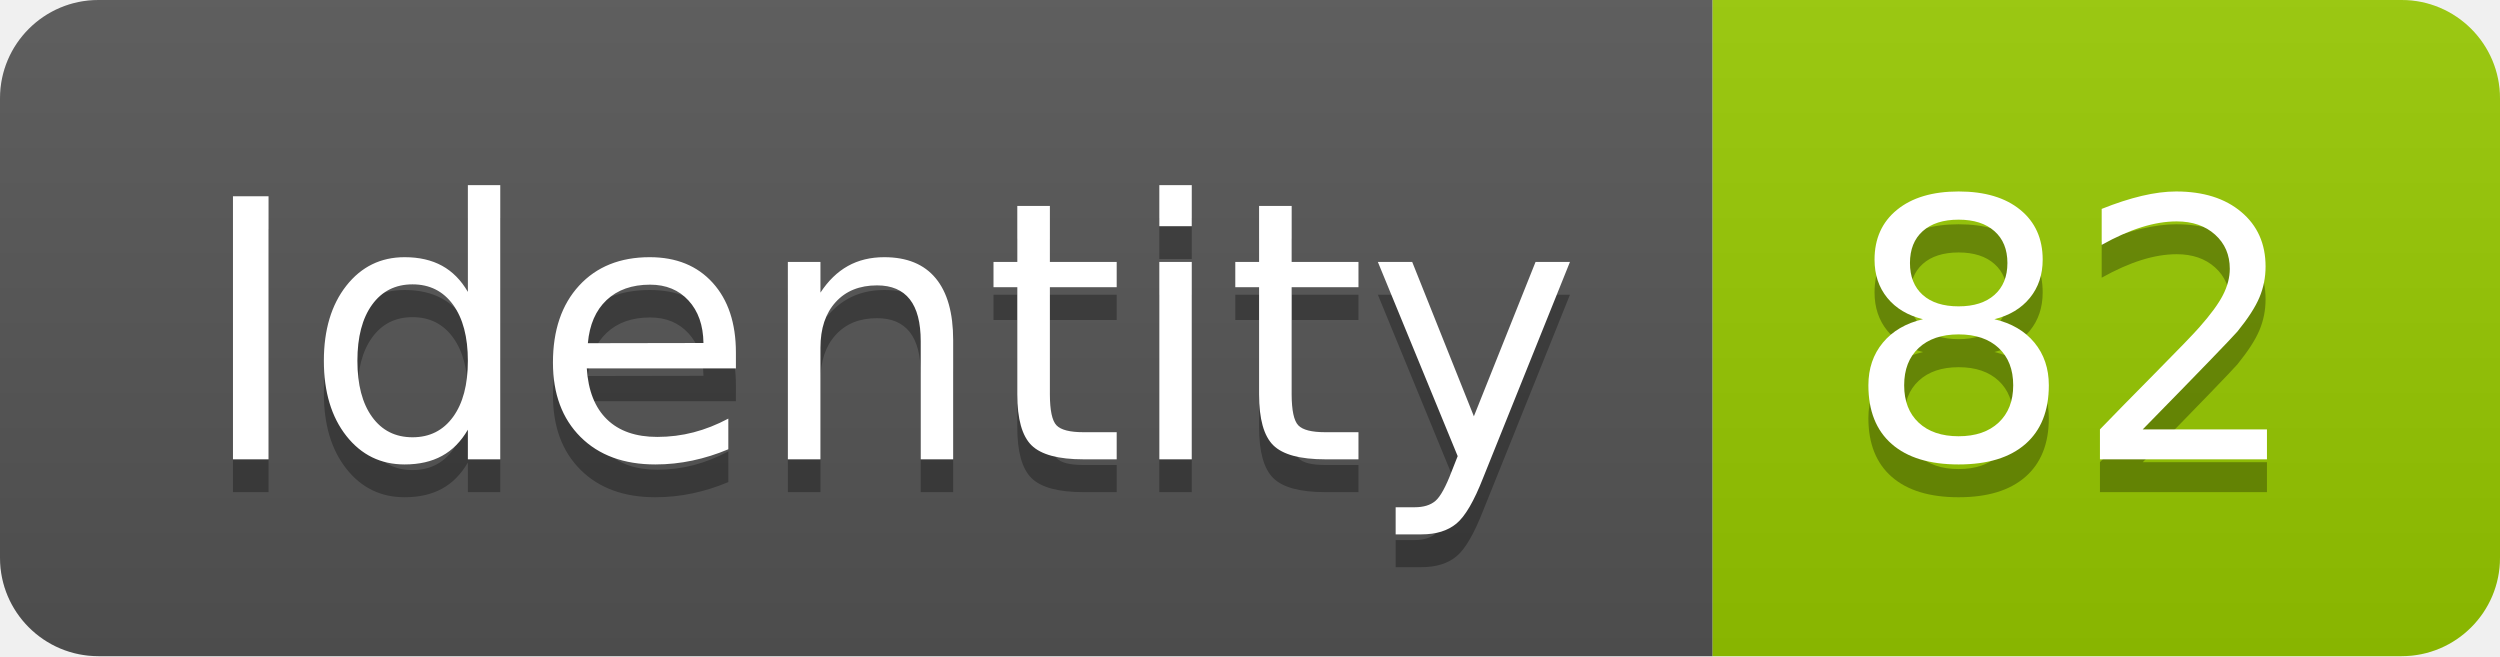
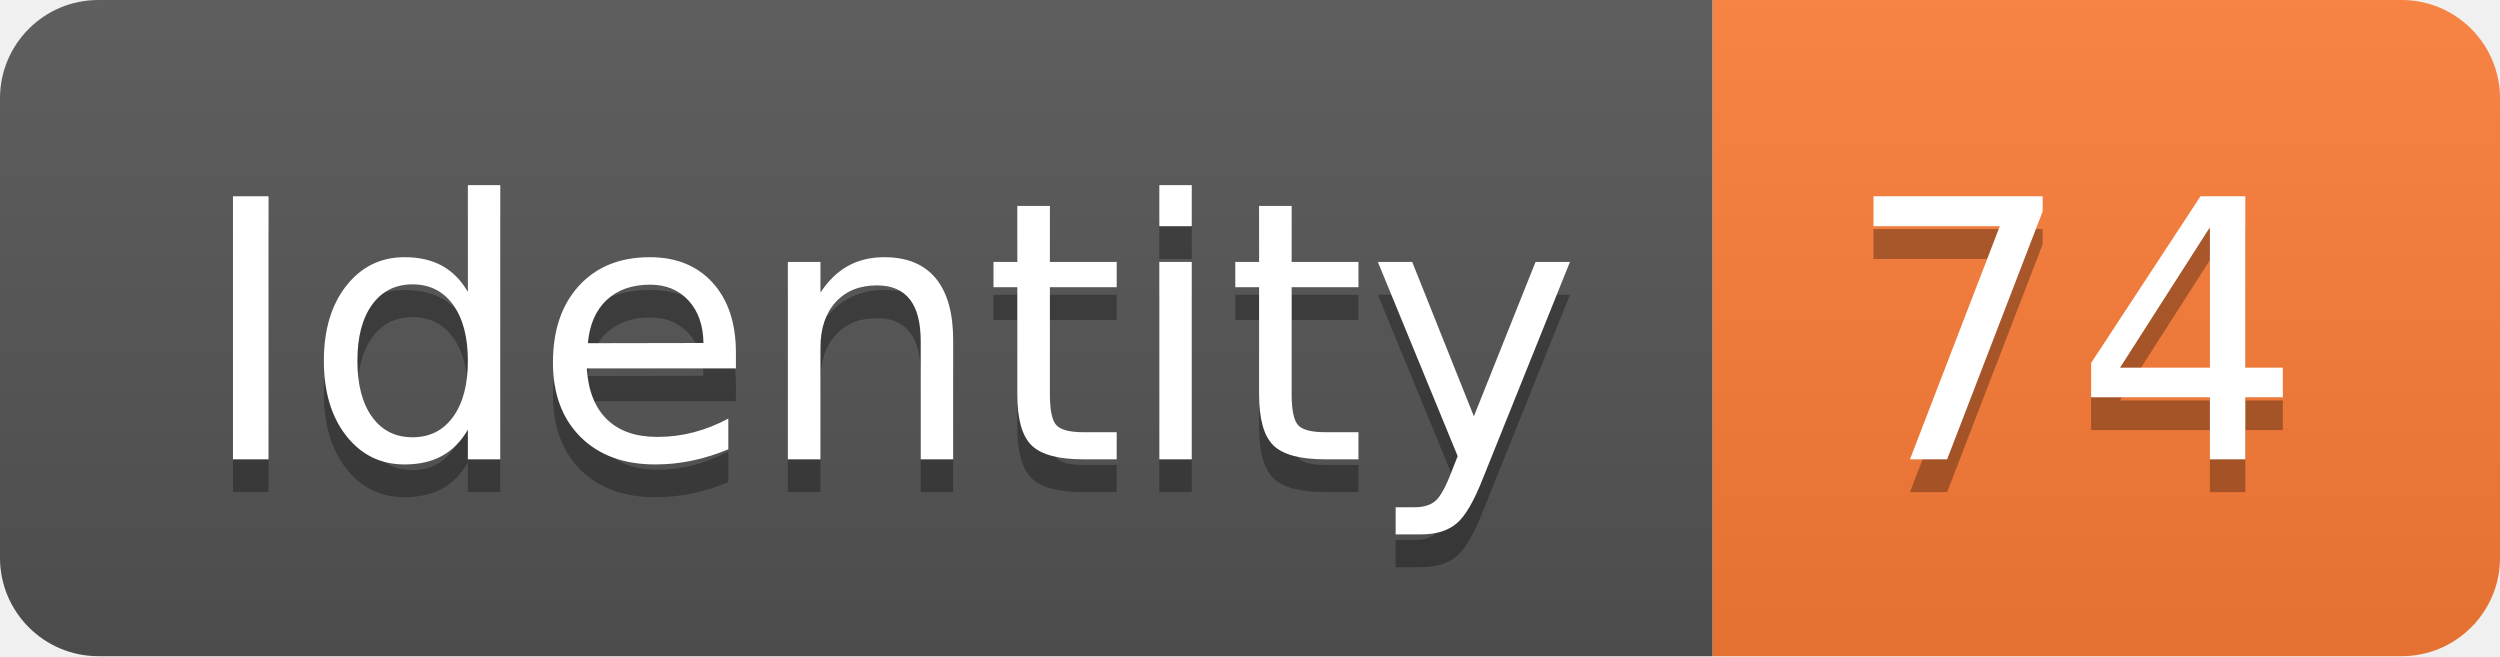
<svg xmlns="http://www.w3.org/2000/svg" width="76.2" height="20">
  <linearGradient id="smooth" x2="0" y2="100%">
    <stop offset="0" stop-color="#bbb" stop-opacity=".1" />
    <stop offset="1" stop-opacity=".1" />
  </linearGradient>
  <clipPath id="round">
    <rect width="76.2" height="20" rx="3" fill="#fff" />
  </clipPath>
  <g clip-path="url(#round)">
    <rect width="52.2" height="20" fill="#555" />
-     <rect x="52.2" width="24.0" height="20" fill="#97CA00" />
+     <rect x="52.2" width="24.0" height="20" fill="#fe7d37" />
    <rect width="76.2" height="20" fill="url(#smooth)" />
  </g>
  <g fill="#fff" text-anchor="middle" font-family="DejaVu Sans,Verdana,Geneva,sans-serif" font-size="110">
    <text x="271.0" y="150" fill="#010101" fill-opacity=".3" transform="scale(0.1)" textLength="422.0" lengthAdjust="spacing">Identity</text>
    <text x="271.0" y="140" transform="scale(0.1)" textLength="422.0" lengthAdjust="spacing">Identity</text>
-     <text x="632.0" y="150" fill="#010101" fill-opacity=".3" transform="scale(0.1)" textLength="140.0" lengthAdjust="spacing">82</text>
-     <text x="632.0" y="140" transform="scale(0.1)" textLength="140.0" lengthAdjust="spacing">82</text>
+     <text x="632.0" y="150" fill="#010101" fill-opacity=".3" transform="scale(0.1)" textLength="140.0" lengthAdjust="spacing">74</text>
+     <text x="632.0" y="140" transform="scale(0.1)" textLength="140.0" lengthAdjust="spacing">74</text>
  </g>
</svg>
